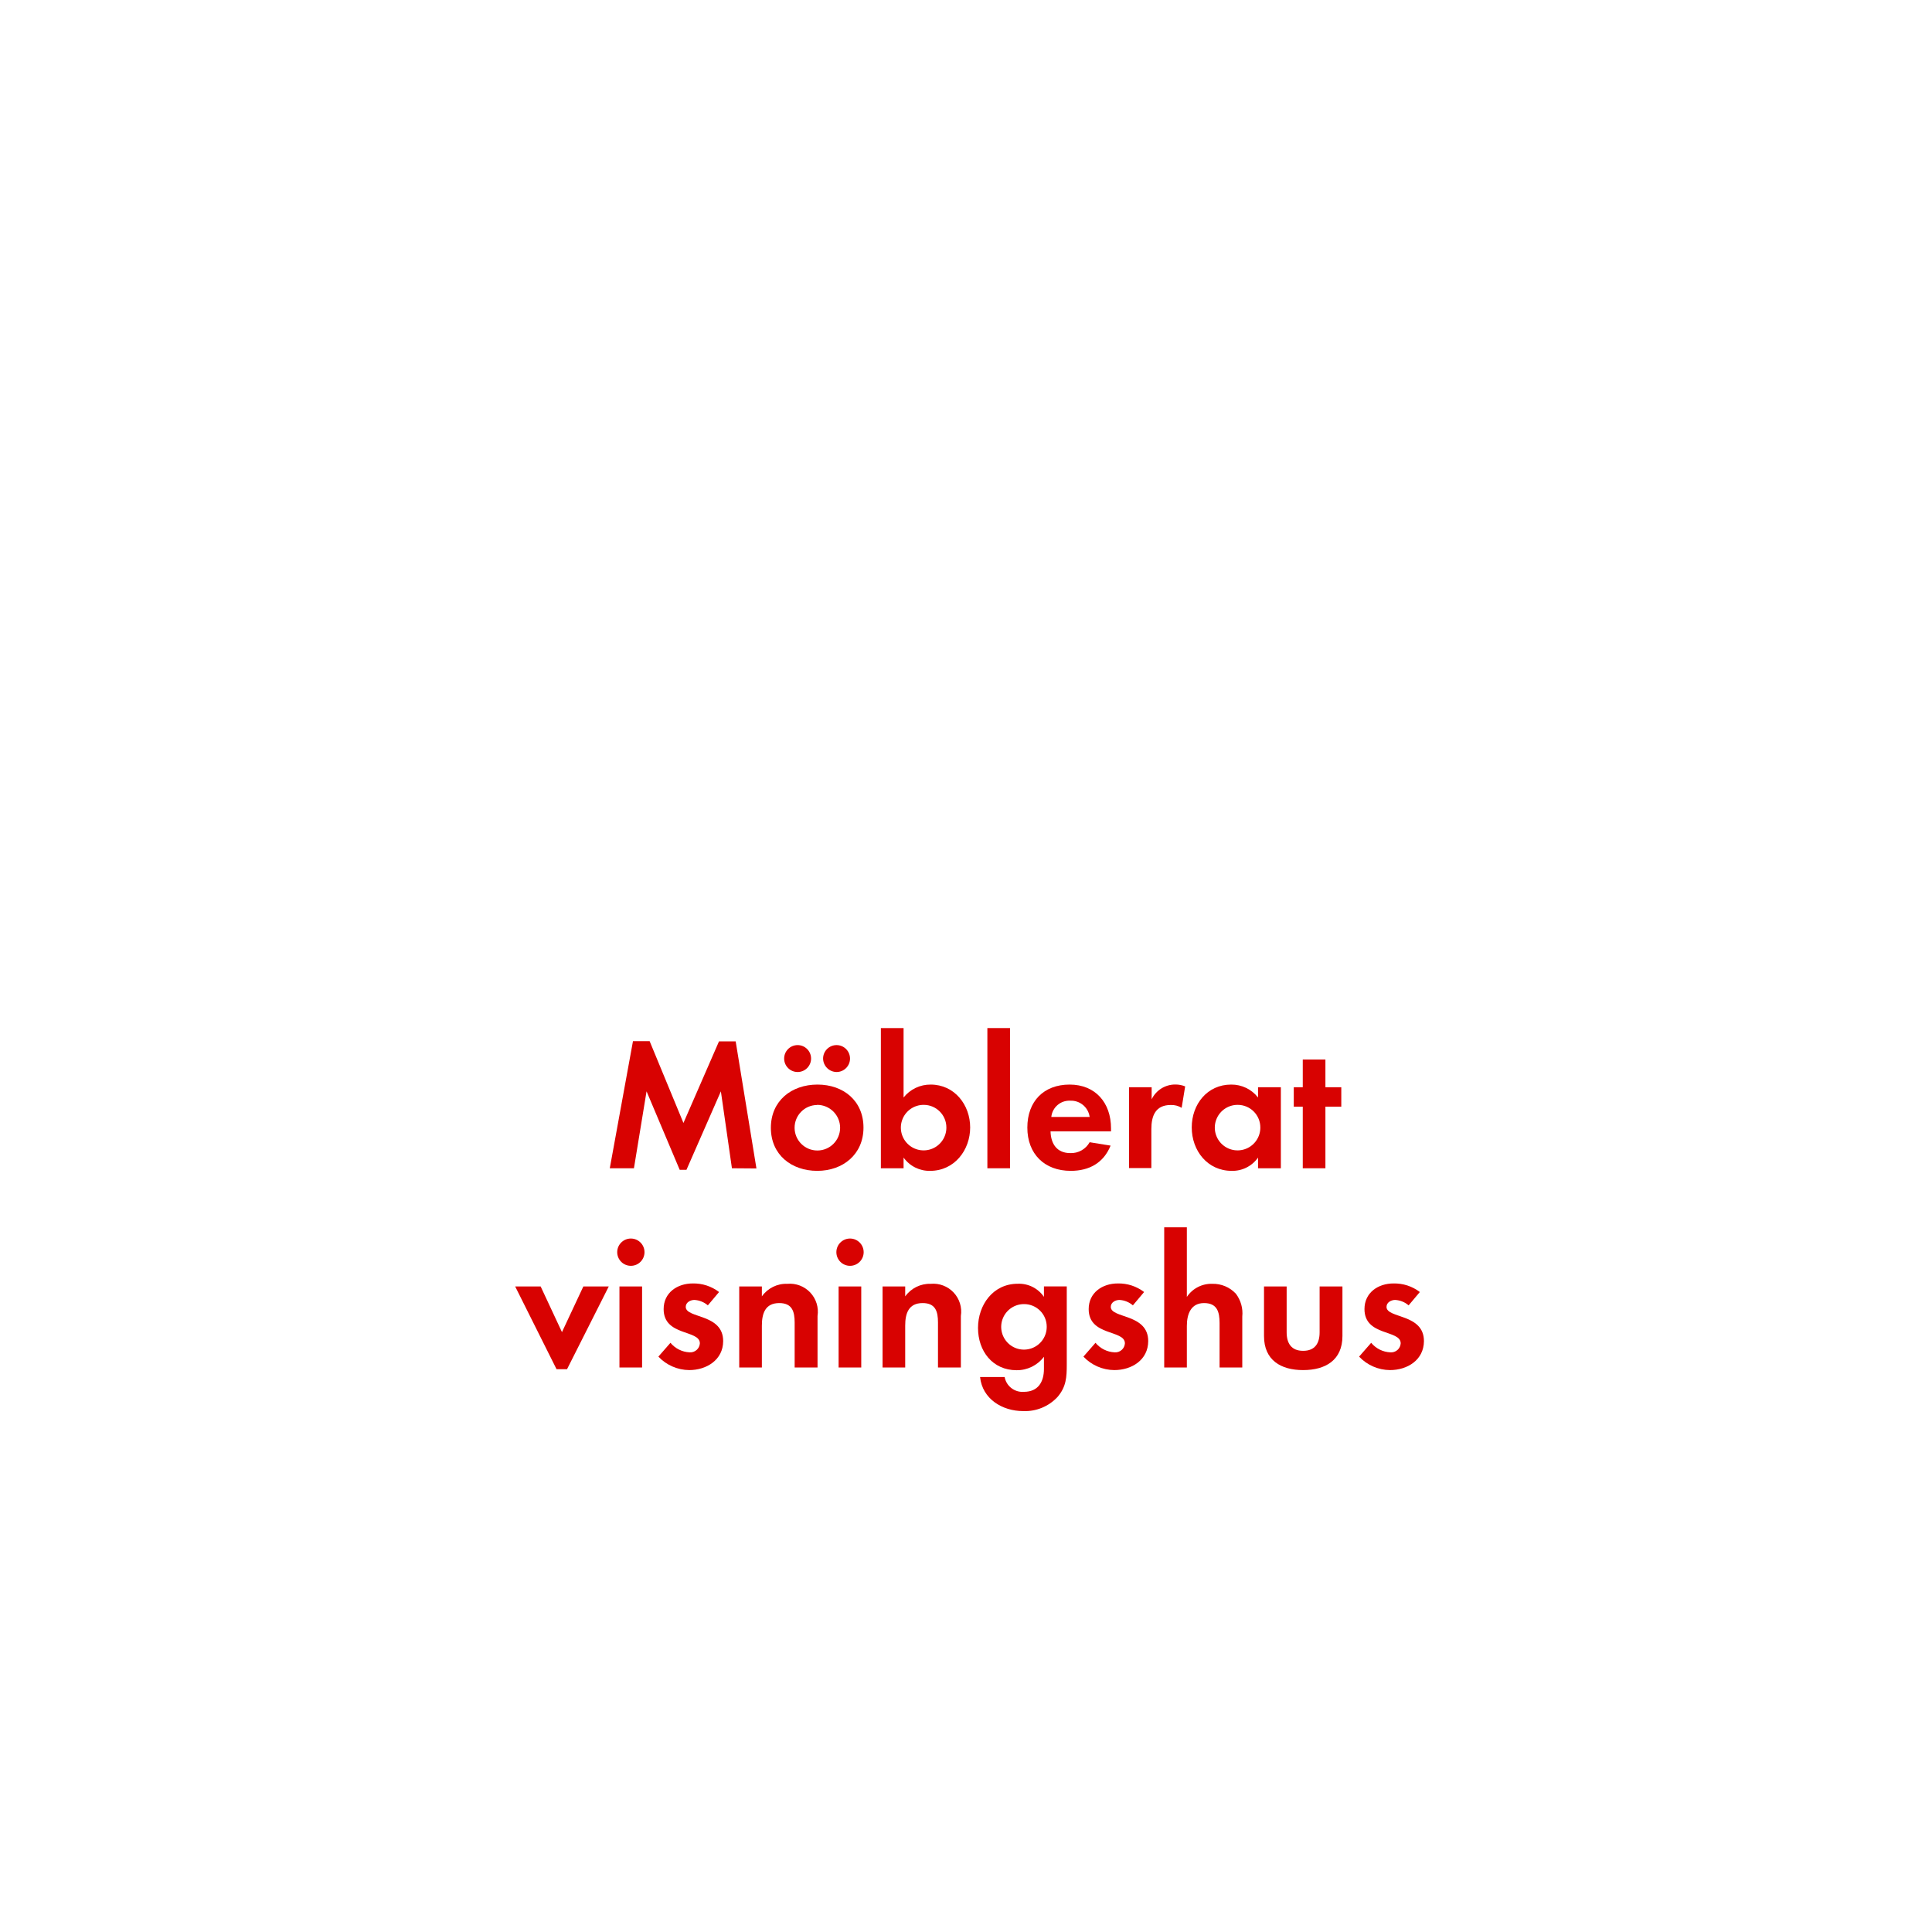
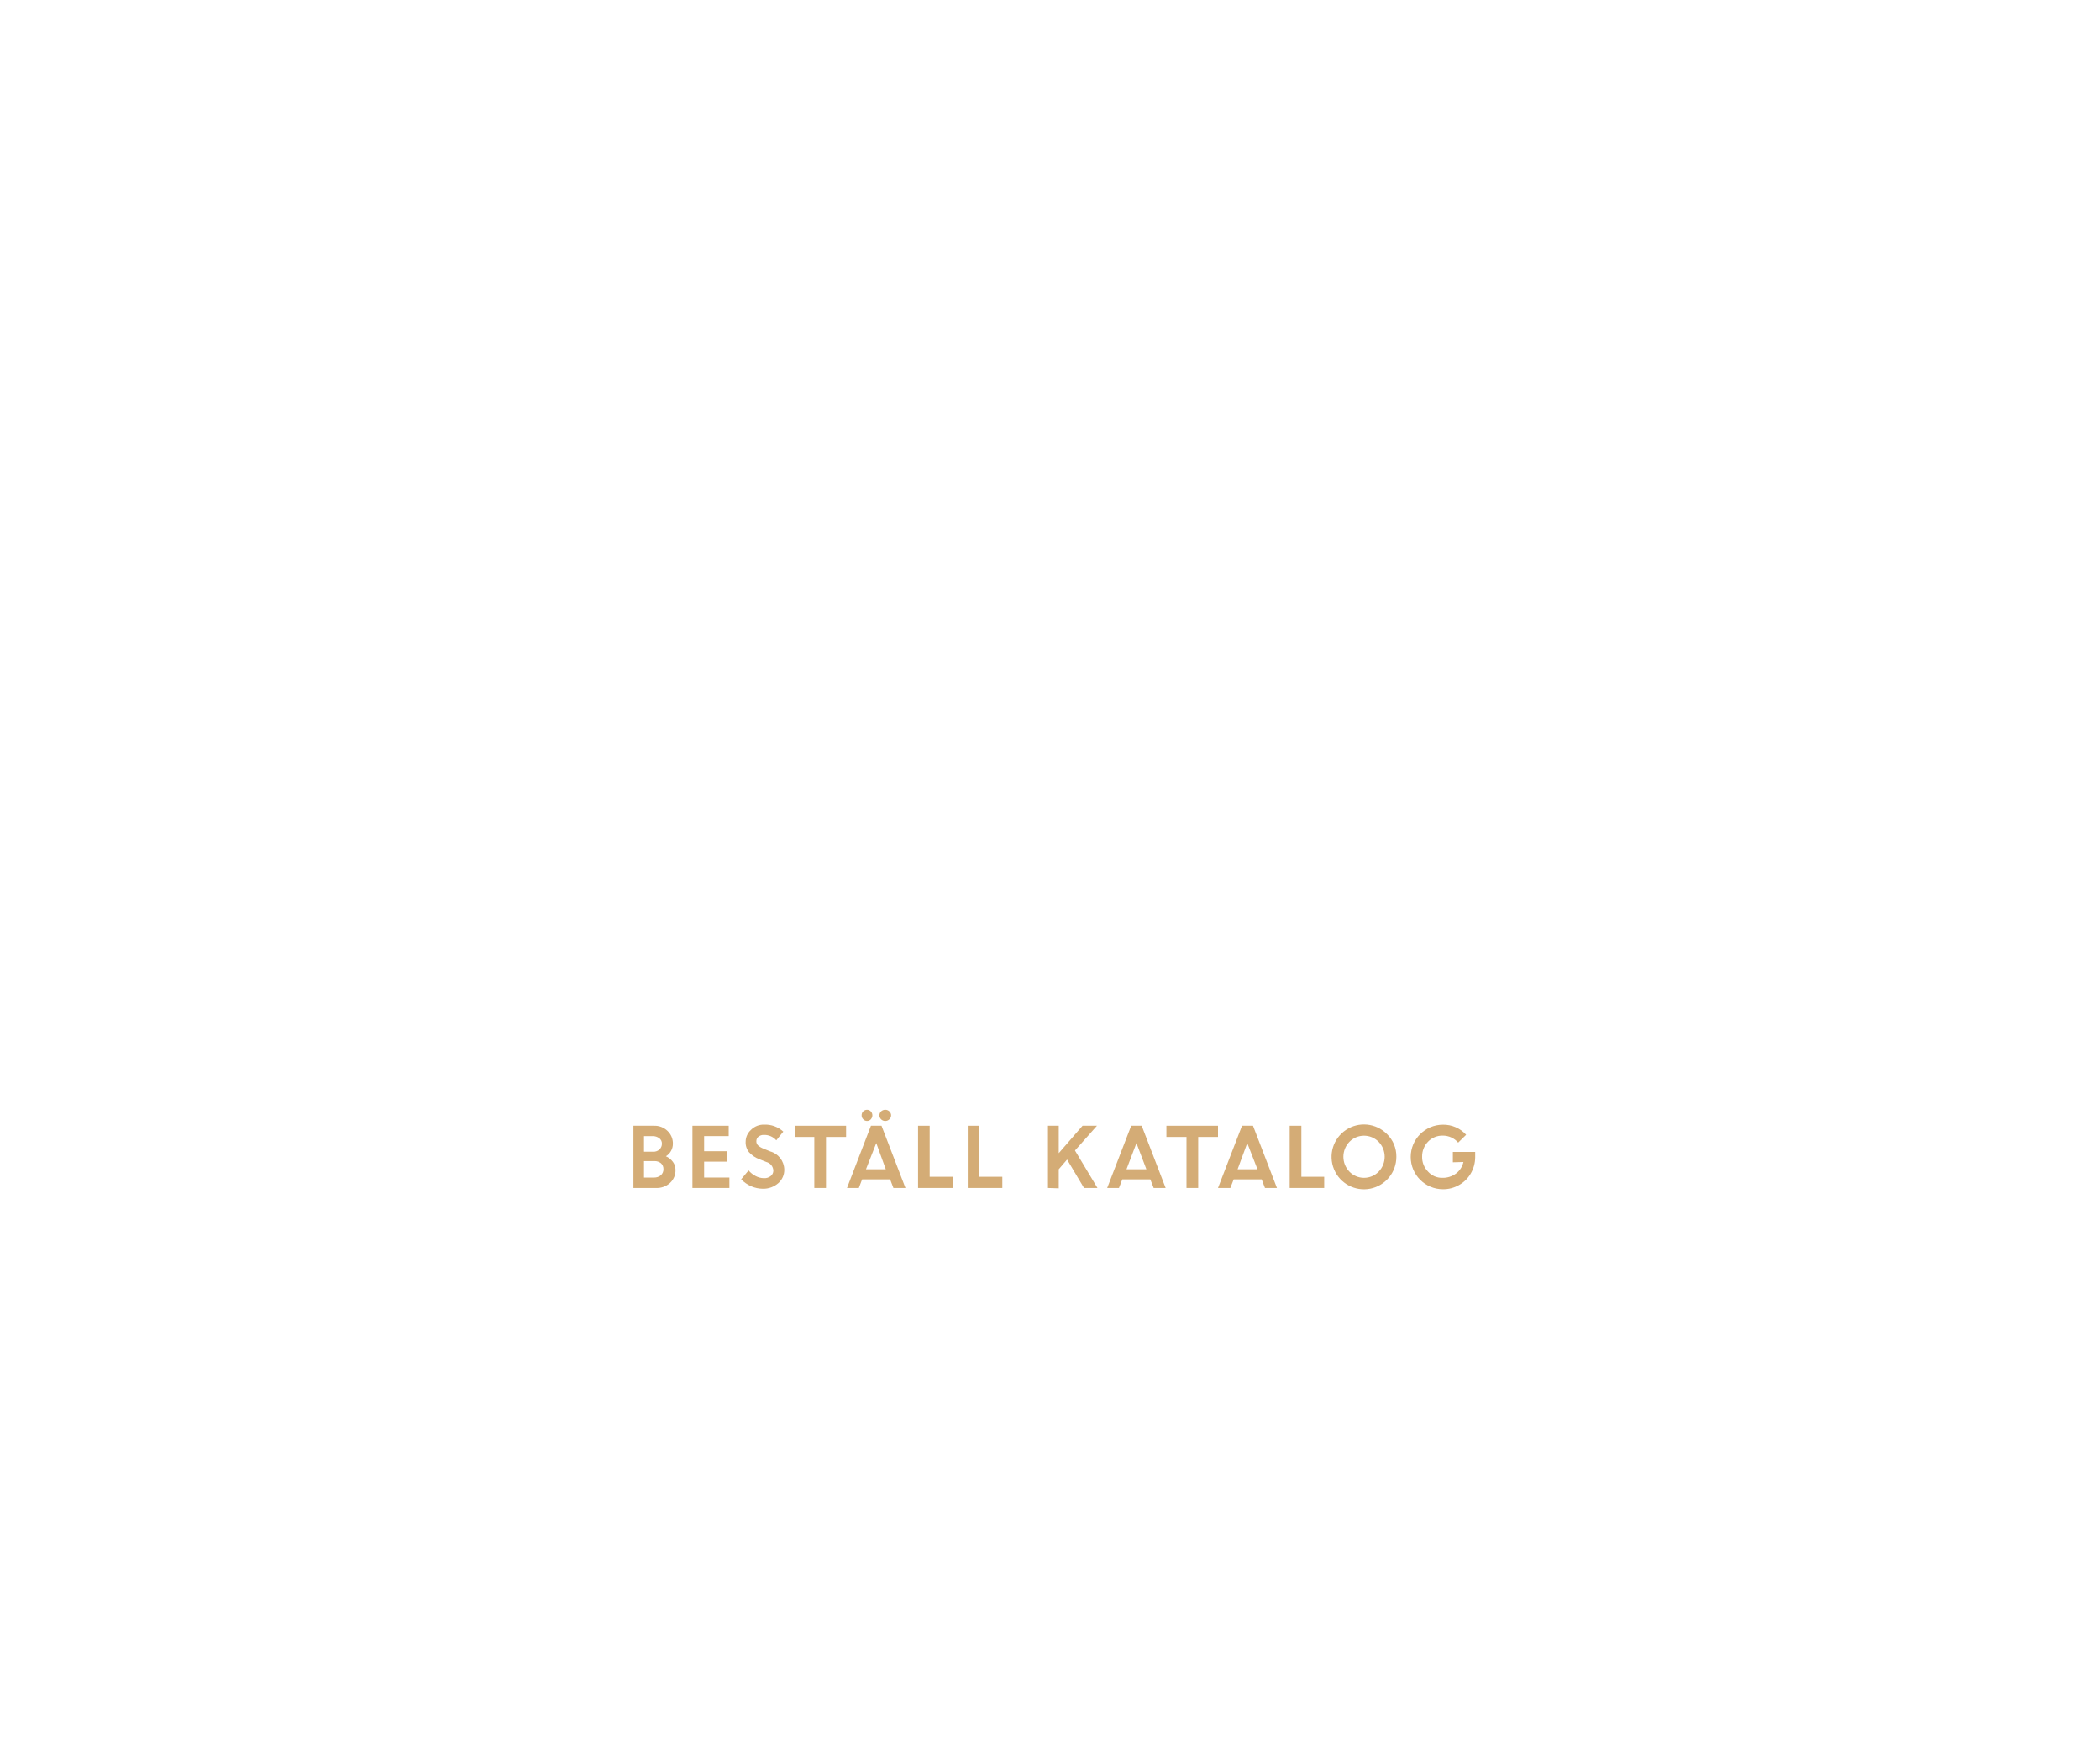
- <svg xmlns="http://www.w3.org/2000/svg" id="Layer_1" data-name="Layer 1" viewBox="0 0 320 320">
+ <svg xmlns="http://www.w3.org/2000/svg" id="Layer_1" data-name="Layer 1" viewBox="0 0 300 250">
  <defs>
-     <style>.cls-1{fill:#d80201;}</style>
+     <style>.cls-1{fill:#d4ac76;}</style>
  </defs>
-   <path class="cls-1" d="M121.23,193.5l-1.83-12.74-5.7,13h-1.12l-5.49-13L105,193.5H101l3.84-21.05h2.76L113.2,186l5.89-13.52h2.76l3.44,21.05Z" />
-   <path class="cls-1" d="M135.37,193.93c-4.28,0-7.69-2.66-7.69-7.13s3.41-7.16,7.72-7.16,7.62,2.7,7.62,7.13S139.61,193.93,135.37,193.93Zm-3.26-16.37a2.23,2.23,0,0,1,0-4.46,2.23,2.23,0,0,1,0,4.46Zm3.22,5.46a3.77,3.77,0,1,0,3.82,3.78A3.8,3.8,0,0,0,135.33,183Zm3.23-5.46a2.26,2.26,0,0,1-2.23-2.23,2.23,2.23,0,1,1,2.23,2.23Z" />
-   <path class="cls-1" d="M154.06,193.93a5.26,5.26,0,0,1-4.4-2.2v1.77H145.9V170.28h3.76v11.5a5.67,5.67,0,0,1,4.49-2.14c3.94,0,6.54,3.35,6.54,7.1S158.09,193.93,154.06,193.93ZM153,183a3.77,3.77,0,1,0,3.75,3.75A3.75,3.75,0,0,0,153,183Z" />
-   <path class="cls-1" d="M163.54,193.5V170.28h3.75V193.5Z" />
-   <path class="cls-1" d="M174,187.39c.06,2.08,1.06,3.6,3.29,3.6a3.51,3.51,0,0,0,3.19-1.8l3.47.56c-1.17,2.88-3.56,4.18-6.6,4.18-4.34,0-7.19-2.79-7.19-7.16s2.73-7.13,7-7.13,6.86,3,6.86,7.26v.49Zm3.26-5.08a3,3,0,0,0-3.13,2.69h6.35A3.11,3.11,0,0,0,177.28,182.31Z" />
-   <path class="cls-1" d="M195.72,183.49a3.24,3.24,0,0,0-1.8-.47c-2.54,0-3.22,1.8-3.22,4v6.45H187V180.08h3.75v2a4.32,4.32,0,0,1,3.91-2.45,4.23,4.23,0,0,1,1.64.31Z" />
-   <path class="cls-1" d="M208.37,193.5v-1.77a5.17,5.17,0,0,1-4.37,2.2c-4,0-6.61-3.34-6.61-7.19s2.58-7.1,6.52-7.1a5.57,5.57,0,0,1,4.46,2.14v-1.7h3.78V193.5ZM205,183a3.77,3.77,0,1,0,3.75,3.75A3.74,3.74,0,0,0,205,183Z" />
-   <path class="cls-1" d="M219.53,183.3v10.2h-3.75V183.3h-1.49v-3.22h1.49v-4.59h3.75v4.59h2.63v3.22Z" />
-   <path class="cls-1" d="M93.92,226.78H92.18l-6.85-13.7h4.22l3.53,7.56,3.54-7.56h4.21Z" />
-   <path class="cls-1" d="M104.49,209.66a2.26,2.26,0,0,1,0-4.52,2.26,2.26,0,0,1,0,4.52ZM102.6,226.5V213.08h3.75V226.5Z" />
-   <path class="cls-1" d="M114.16,226.93a7.11,7.11,0,0,1-5.11-2.23l2-2.29a4.36,4.36,0,0,0,3.16,1.58,1.59,1.59,0,0,0,1.71-1.49c0-2.29-6-1.15-6-5.67,0-2.73,2.27-4.25,4.81-4.25a6.92,6.92,0,0,1,4.37,1.42l-1.86,2.21a3.7,3.7,0,0,0-2.23-.9c-.65,0-1.43.4-1.43,1.15,0,1.95,6.2,1.08,6.2,5.67C119.77,225.26,117,226.93,114.16,226.93Z" />
-   <path class="cls-1" d="M131.62,226.5v-7.44c0-1.83-.41-3.23-2.55-3.23-2.32,0-2.88,1.71-2.88,3.73v6.94h-3.75V213.08h3.75v1.64a4.94,4.94,0,0,1,4.22-2.08,4.64,4.64,0,0,1,5,5.33v8.53Z" />
-   <path class="cls-1" d="M140.79,209.66a2.26,2.26,0,0,1,0-4.52,2.26,2.26,0,0,1,0,4.52ZM138.9,226.5V213.08h3.75V226.5Z" />
-   <path class="cls-1" d="M155.36,226.5v-7.44c0-1.83-.4-3.23-2.54-3.23-2.33,0-2.89,1.71-2.89,3.73v6.94h-3.75V213.08h3.75v1.64a5,5,0,0,1,4.22-2.08,4.63,4.63,0,0,1,5,5.33v8.53Z" />
-   <path class="cls-1" d="M175.17,231.37a7.34,7.34,0,0,1-5.71,2.35c-3.44,0-6.75-2-7.13-5.64h4.07a3,3,0,0,0,3.19,2.45c2.36,0,3.32-1.64,3.32-3.81v-2a5.59,5.59,0,0,1-4.53,2.23c-4,0-6.39-3.19-6.39-7s2.48-7.32,6.58-7.32a5,5,0,0,1,4.34,2.17v-1.73h3.78V226C176.69,228.11,176.6,229.69,175.17,231.37ZM169.62,216a3.77,3.77,0,1,0,3.75,3.75A3.74,3.74,0,0,0,169.62,216Z" />
-   <path class="cls-1" d="M184.56,226.93a7.11,7.11,0,0,1-5.11-2.23l2-2.29a4.36,4.36,0,0,0,3.16,1.58,1.59,1.59,0,0,0,1.71-1.49c0-2.29-6-1.15-6-5.67,0-2.73,2.27-4.25,4.81-4.25a6.92,6.92,0,0,1,4.37,1.42l-1.86,2.21a3.7,3.7,0,0,0-2.23-.9c-.65,0-1.43.4-1.43,1.15,0,1.95,6.2,1.08,6.2,5.67C190.17,225.26,187.44,226.93,184.56,226.93Z" />
-   <path class="cls-1" d="M202,226.5v-7.35c0-1.86-.4-3.32-2.57-3.32s-2.85,1.8-2.85,3.79v6.88h-3.75V203.28h3.75v11.53a4.88,4.88,0,0,1,4.22-2.17,5.15,5.15,0,0,1,3.9,1.64,5.35,5.35,0,0,1,1.06,3.79v8.43Z" />
-   <path class="cls-1" d="M215.84,226.93c-3.69,0-6.48-1.64-6.48-5.64v-8.21h3.75v7.59c0,1.83.78,3.07,2.73,3.07s2.73-1.24,2.73-3.07v-7.59h3.78v8.21C222.35,225.29,219.53,226.93,215.84,226.93Z" />
-   <path class="cls-1" d="M230.22,226.93a7.11,7.11,0,0,1-5.11-2.23l2-2.29a4.36,4.36,0,0,0,3.16,1.58A1.59,1.59,0,0,0,232,222.5c0-2.29-6-1.15-6-5.67,0-2.73,2.26-4.25,4.8-4.25a6.92,6.92,0,0,1,4.37,1.42l-1.86,2.21a3.7,3.7,0,0,0-2.23-.9c-.65,0-1.43.4-1.43,1.15,0,1.95,6.2,1.08,6.2,5.67C235.83,225.26,233.11,226.93,230.22,226.93Z" />
+   <path class="cls-1" d="M90.49,169.67v-8.89h2.93a2.64,2.64,0,0,1,1.94.74,2.45,2.45,0,0,1,.77,1.83,2.09,2.09,0,0,1-1,1.79,2.53,2.53,0,0,1,1,.8,1.91,1.91,0,0,1,.37,1.13,2.44,2.44,0,0,1-.78,1.88,2.8,2.8,0,0,1-2,.72Zm2.73-7.41H92v2.23h1.33a1.22,1.22,0,0,0,.89-.33,1.12,1.12,0,0,0,.34-.82.93.93,0,0,0-.38-.78A1.54,1.54,0,0,0,93.22,162.26Zm.26,3.57H92v2.35h1.41a1.46,1.46,0,0,0,1-.33,1.14,1.14,0,0,0,.37-.86,1.12,1.12,0,0,0-.35-.85A1.42,1.42,0,0,0,93.48,165.83Z" />
+   <path class="cls-1" d="M103.88,165.91h-3.29v2.27h3.61v1.49H98.92v-8.89h5.18v1.48h-3.51v2.16h3.29Z" />
+   <path class="cls-1" d="M109,169.78a4.32,4.32,0,0,1-1.68-.35,4.46,4.46,0,0,1-1.44-1l1.06-1.27a3.22,3.22,0,0,0,1,.8,2.56,2.56,0,0,0,1.17.31,1.43,1.43,0,0,0,1-.31,1,1,0,0,0,.37-.76,1.33,1.33,0,0,0-1-1.24l-1-.4a3.71,3.71,0,0,1-1.48-1,2.24,2.24,0,0,1-.48-1.51,2.3,2.3,0,0,1,.76-1.68,2.56,2.56,0,0,1,1.88-.75,3.83,3.83,0,0,1,2.74,1l-1,1.24a2.27,2.27,0,0,0-1.76-.77,1.17,1.17,0,0,0-.79.25.8.8,0,0,0-.3.63.81.81,0,0,0,.23.61,2.44,2.44,0,0,0,.76.46l1,.41a2.74,2.74,0,0,1,2,2.57,2.5,2.5,0,0,1-.83,1.94A3.24,3.24,0,0,1,109,169.78Z" />
+   <path class="cls-1" d="M113.54,162.38v-1.6h7.33v1.6H118v7.29h-1.67v-7.29Z" />
+   <path class="cls-1" d="M121,169.67l3.42-8.89h1.51l3.42,8.89h-1.72l-.47-1.23h-4l-.47,1.23Zm3.41-9.81a.74.74,0,0,1-1.09,0,.74.74,0,0,1-.23-.57.76.76,0,0,1,.22-.56.8.8,0,0,1,.55-.23.74.74,0,0,1,.54.23.82.82,0,0,1,0,1.13Zm.77,3.4L123.71,167h2.83Zm1.87-3.4a.81.81,0,0,1-.59.24.82.82,0,0,1-.59-.24.79.79,0,0,1,0-1.13.86.86,0,0,1,.59-.23.84.84,0,0,1,.59.23.76.76,0,0,1,0,1.13Z" />
+   <path class="cls-1" d="M131.15,169.67v-8.89h1.66v7.29h3.27v1.6Z" />
+   <path class="cls-1" d="M138.25,169.67v-8.89h1.67v7.29h3.27v1.6Z" />
+   <path class="cls-1" d="M149.71,169.67v-8.89h1.54v3.92l3.4-3.92h2.06l-3.14,3.54,3.21,5.35h-1.92l-2.42-4.06L151.25,167v2.72Z" />
+   <path class="cls-1" d="M158.17,169.67l3.43-8.89h1.5l3.42,8.89h-1.71l-.48-1.23h-4l-.48,1.23Zm4.18-6.41L160.93,167h2.84Z" />
+   <path class="cls-1" d="M166.63,162.38v-1.6H174v1.6h-2.83v7.29h-1.67v-7.29Z" />
+   <path class="cls-1" d="M174,169.67l3.43-8.89H179l3.42,8.89h-1.71l-.47-1.23h-4l-.48,1.23Zm4.18-6.41L176.8,167h2.84Z" />
+   <path class="cls-1" d="M184.24,169.67v-8.89h1.67v7.29h3.26v1.6Z" />
+   <path class="cls-1" d="M199.48,165.22a4.63,4.63,0,1,1-1.35-3.26A4.42,4.42,0,0,1,199.48,165.22Zm-6.71,2.12a2.92,2.92,0,0,0,4.18,0,3.07,3.07,0,0,0,0-4.26,2.92,2.92,0,0,0-4.18,0,3.07,3.07,0,0,0,0,4.26Z" />
+   <path class="cls-1" d="M207.55,166v-1.48h3.19v.76a4.61,4.61,0,0,1-.65,2.35,4.43,4.43,0,0,1-1.69,1.64,4.56,4.56,0,0,1-2.26.58,4.61,4.61,0,1,1,0-9.22,4.37,4.37,0,0,1,3.31,1.44l-1.14,1.12a2.87,2.87,0,0,0-2.18-1,2.83,2.83,0,0,0-2.13.87,3,3,0,0,0-.84,2.14,2.93,2.93,0,0,0,.85,2.14,2.67,2.67,0,0,0,2,.88,3.16,3.16,0,0,0,2-.62,2.8,2.8,0,0,0,1.05-1.64Z" />
</svg>
